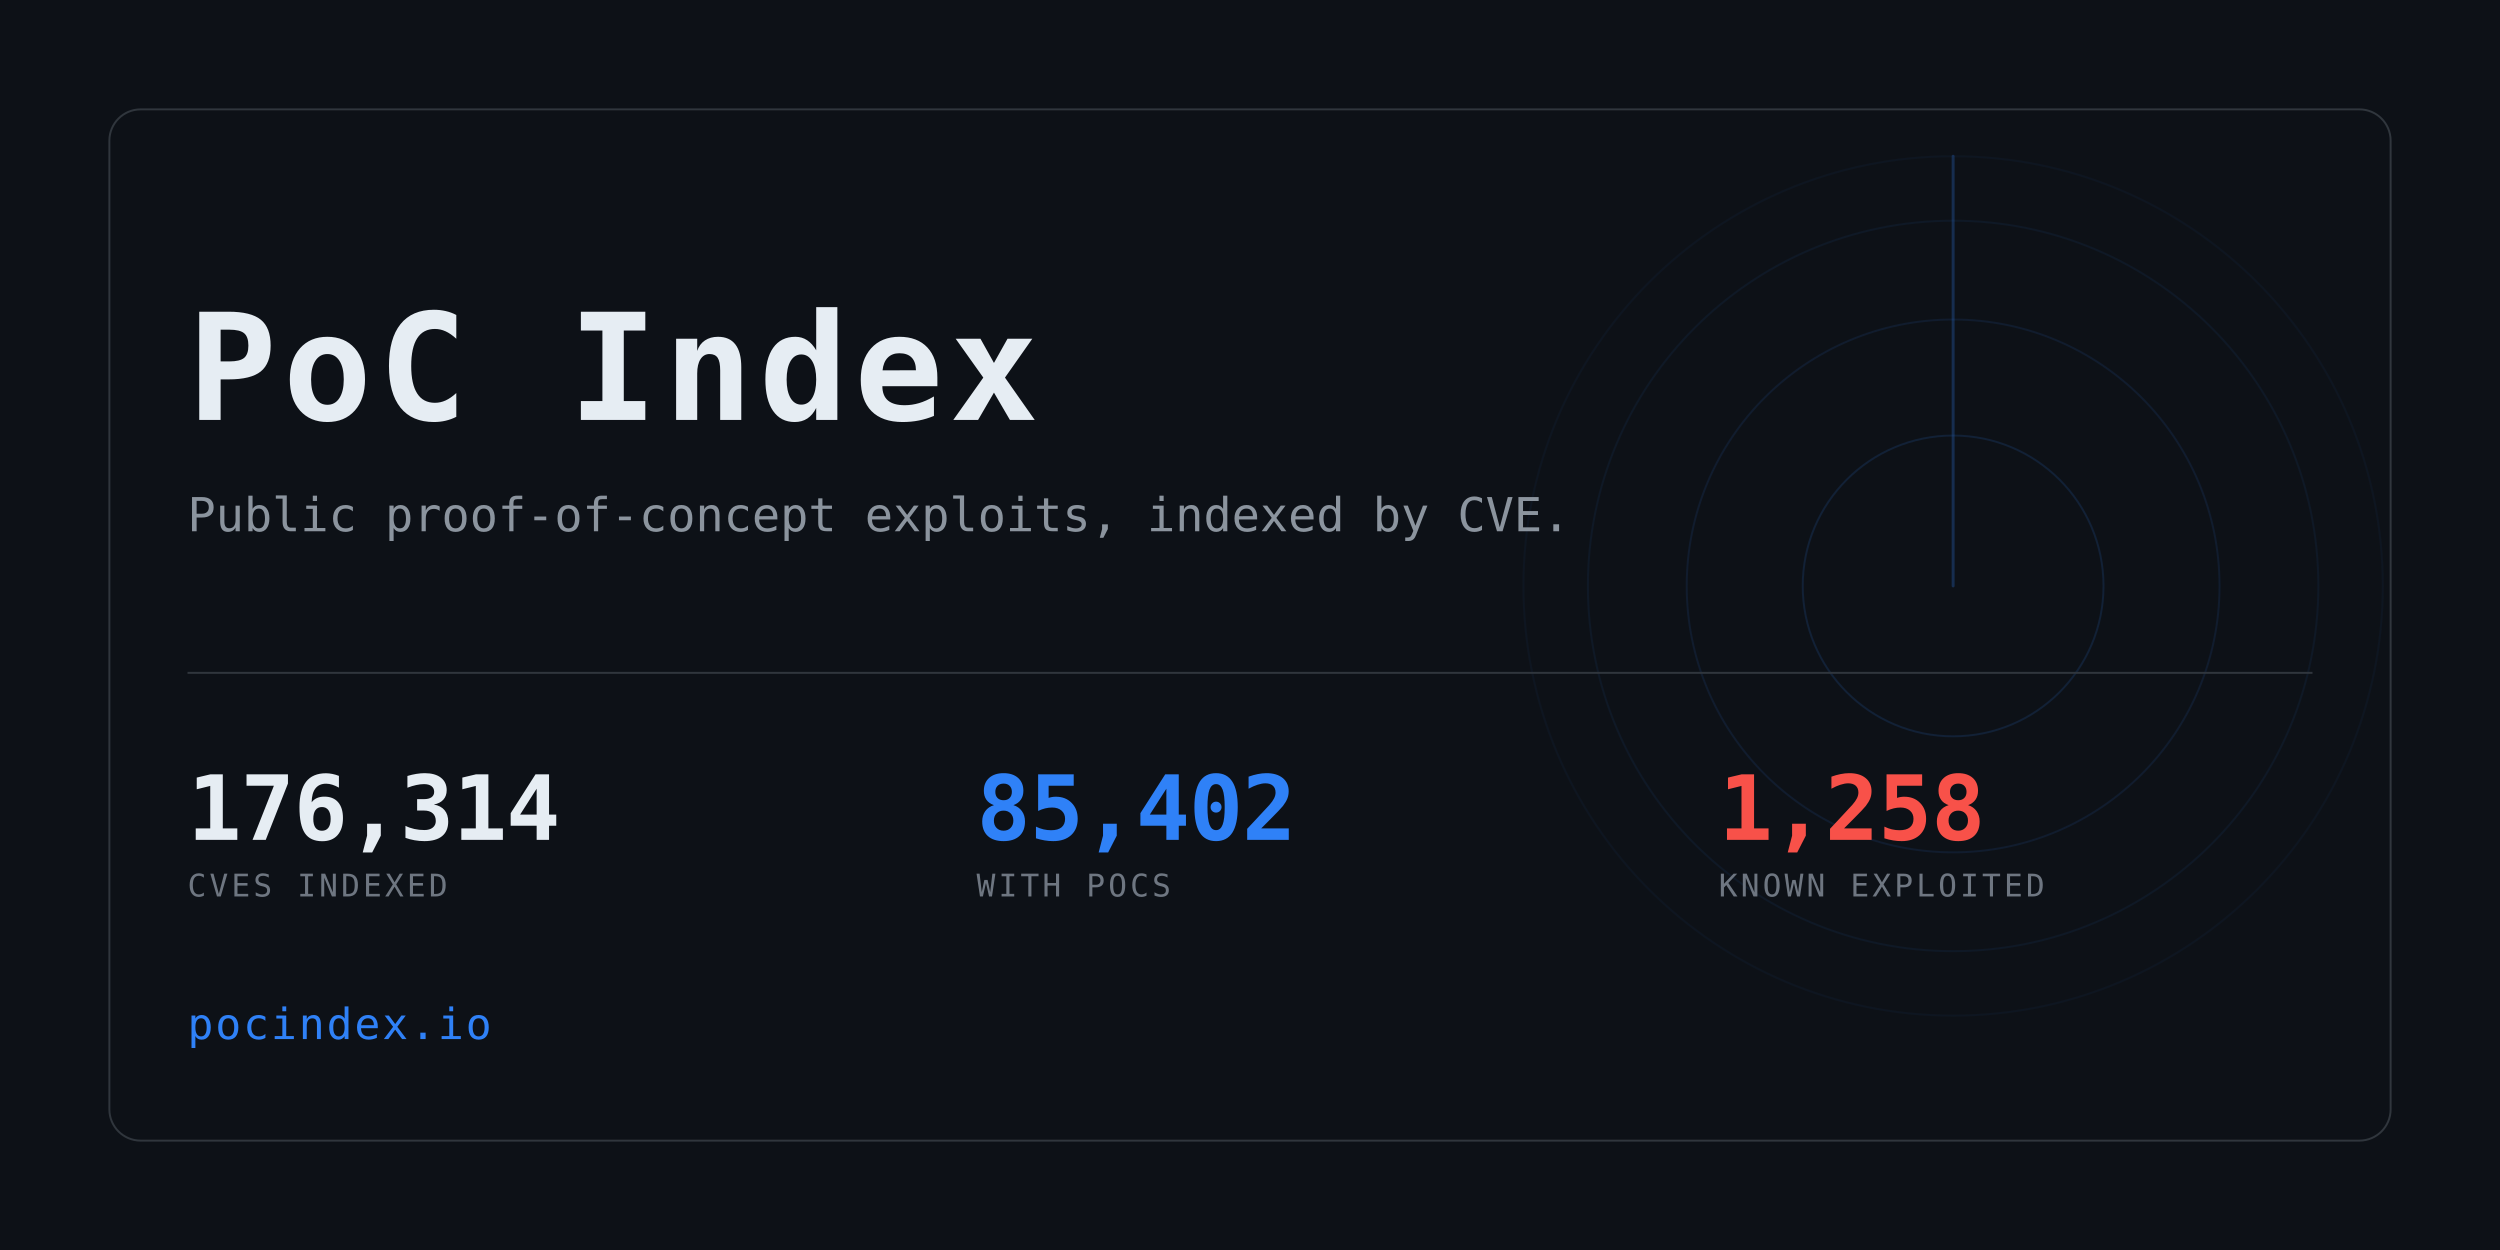
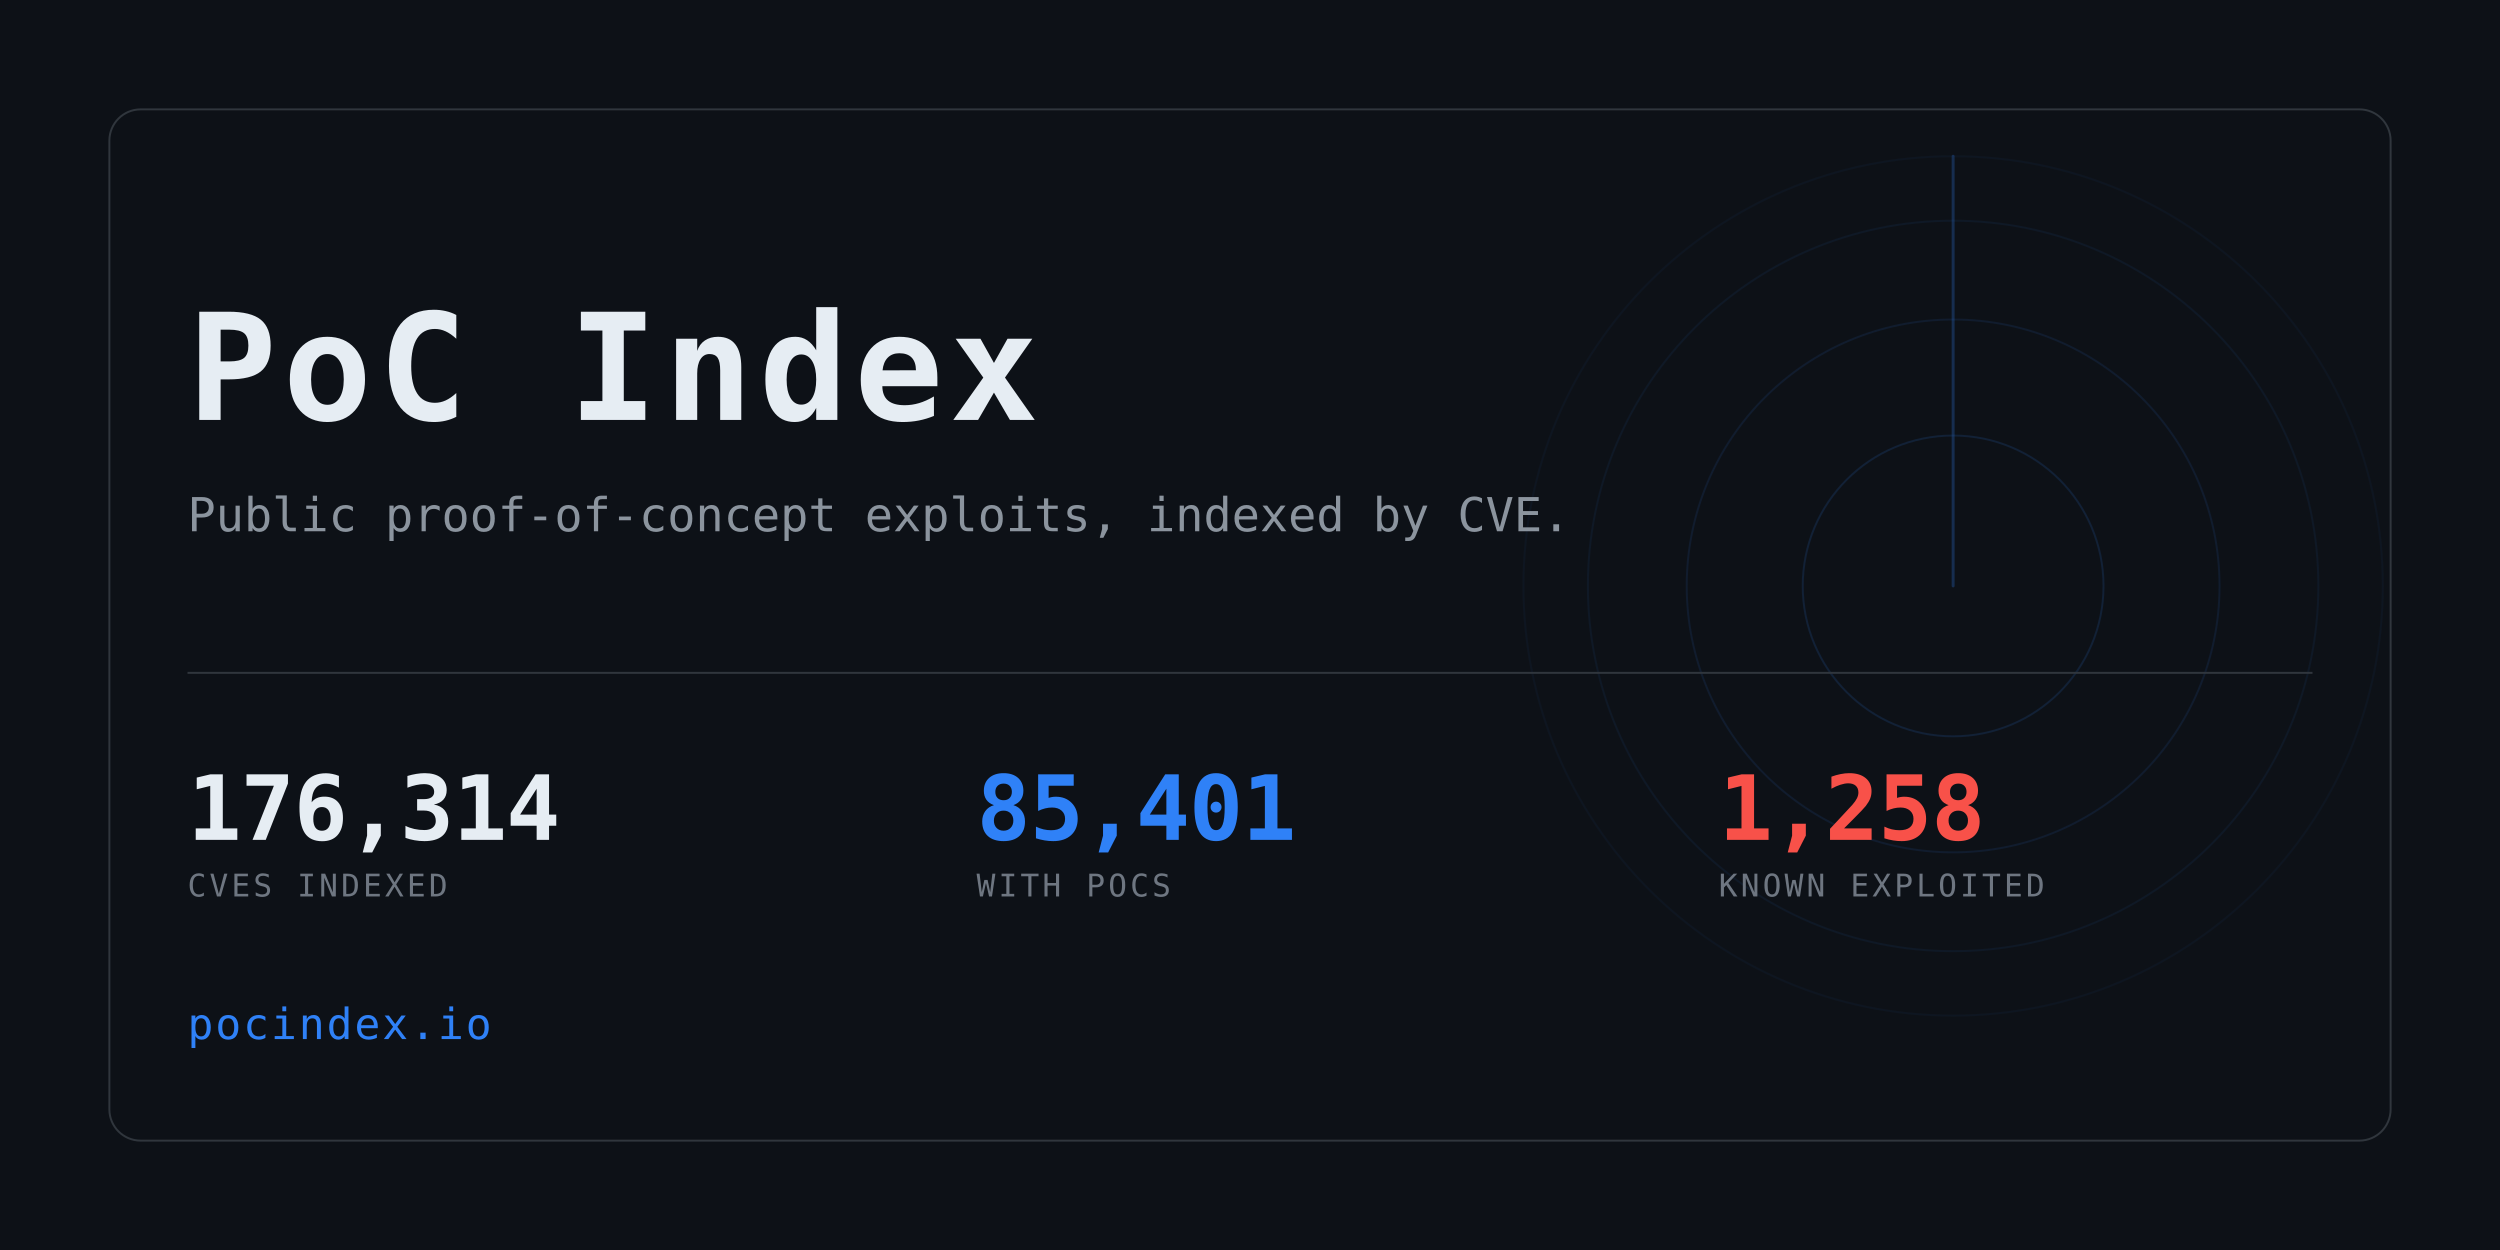
<svg xmlns="http://www.w3.org/2000/svg" width="1280" height="640" viewBox="0 0 1280 640" role="img" aria-label="PoC Index">
  <clipPath id="card">
    <rect x="56" y="56" width="1168" height="528" rx="16" />
  </clipPath>
  <rect width="1280" height="640" fill="#0d1117" />
  <g clip-path="url(#card)" opacity="0.6">
    <g>
      <circle cx="1000" cy="300" r="77.0" fill="none" stroke="#2f81f7" stroke-width="1" opacity="0.234" />
      <circle cx="1000" cy="300" r="136.4" fill="none" stroke="#2f81f7" stroke-width="1" opacity="0.169" />
      <circle cx="1000" cy="300" r="187.0" fill="none" stroke="#2f81f7" stroke-width="1" opacity="0.117" />
      <circle cx="1000" cy="300" r="220.0" fill="none" stroke="#2f81f7" stroke-width="1" opacity="0.078" />
      <line x1="1000" y1="300" x2="1000" y2="80.0" stroke="#2f81f7" stroke-width="1.5" stroke-linecap="round" opacity="0.416">
        <animateTransform attributeName="transform" type="rotate" from="0 1000 300" to="360 1000 300" dur="8s" repeatCount="indefinite" />
      </line>
    </g>
  </g>
  <rect x="56" y="56" width="1168" height="528" rx="16" fill="none" stroke="#30363d" />
  <text x="96" y="215" font-family="ui-monospace,SFMono-Regular,Menlo,Consolas,monospace" font-size="76" font-weight="700" fill="#e6edf3" letter-spacing="3">PoC Index</text>
  <text x="96" y="272" font-family="ui-monospace,SFMono-Regular,Menlo,Consolas,monospace" font-size="24" fill="#8b949e">
    Public proof-of-concept exploits, indexed by CVE.</text>
  <rect x="96" y="344" width="1088" height="1" fill="#30363d" />
  <text x="96" y="430" font-family="ui-monospace,SFMono-Regular,Menlo,Consolas,monospace" font-size="46" font-weight="700" fill="#e6edf3" letter-spacing="-0.5">176,314</text>
  <text x="96" y="459" font-family="ui-monospace,SFMono-Regular,Menlo,Consolas,monospace" font-size="16" fill="#6e7681" letter-spacing="1.6">CVES INDEXED</text>
-   <text x="500" y="430" font-family="ui-monospace,SFMono-Regular,Menlo,Consolas,monospace" font-size="46" font-weight="700" fill="#2f81f7" letter-spacing="-0.5">85,402</text>
+   <text x="500" y="430" font-family="ui-monospace,SFMono-Regular,Menlo,Consolas,monospace" font-size="46" font-weight="700" fill="#2f81f7" letter-spacing="-0.5">85,401</text>
  <text x="500" y="459" font-family="ui-monospace,SFMono-Regular,Menlo,Consolas,monospace" font-size="16" fill="#6e7681" letter-spacing="1.6">WITH POCS</text>
  <text x="880" y="430" font-family="ui-monospace,SFMono-Regular,Menlo,Consolas,monospace" font-size="46" font-weight="700" fill="#f85149" letter-spacing="-0.5">1,258</text>
  <text x="880" y="459" font-family="ui-monospace,SFMono-Regular,Menlo,Consolas,monospace" font-size="16" fill="#6e7681" letter-spacing="1.6">KNOWN EXPLOITED</text>
  <text x="96" y="532" font-family="ui-monospace,SFMono-Regular,Menlo,Consolas,monospace" font-size="22" fill="#2f81f7" letter-spacing="1">pocindex.io</text>
</svg>
